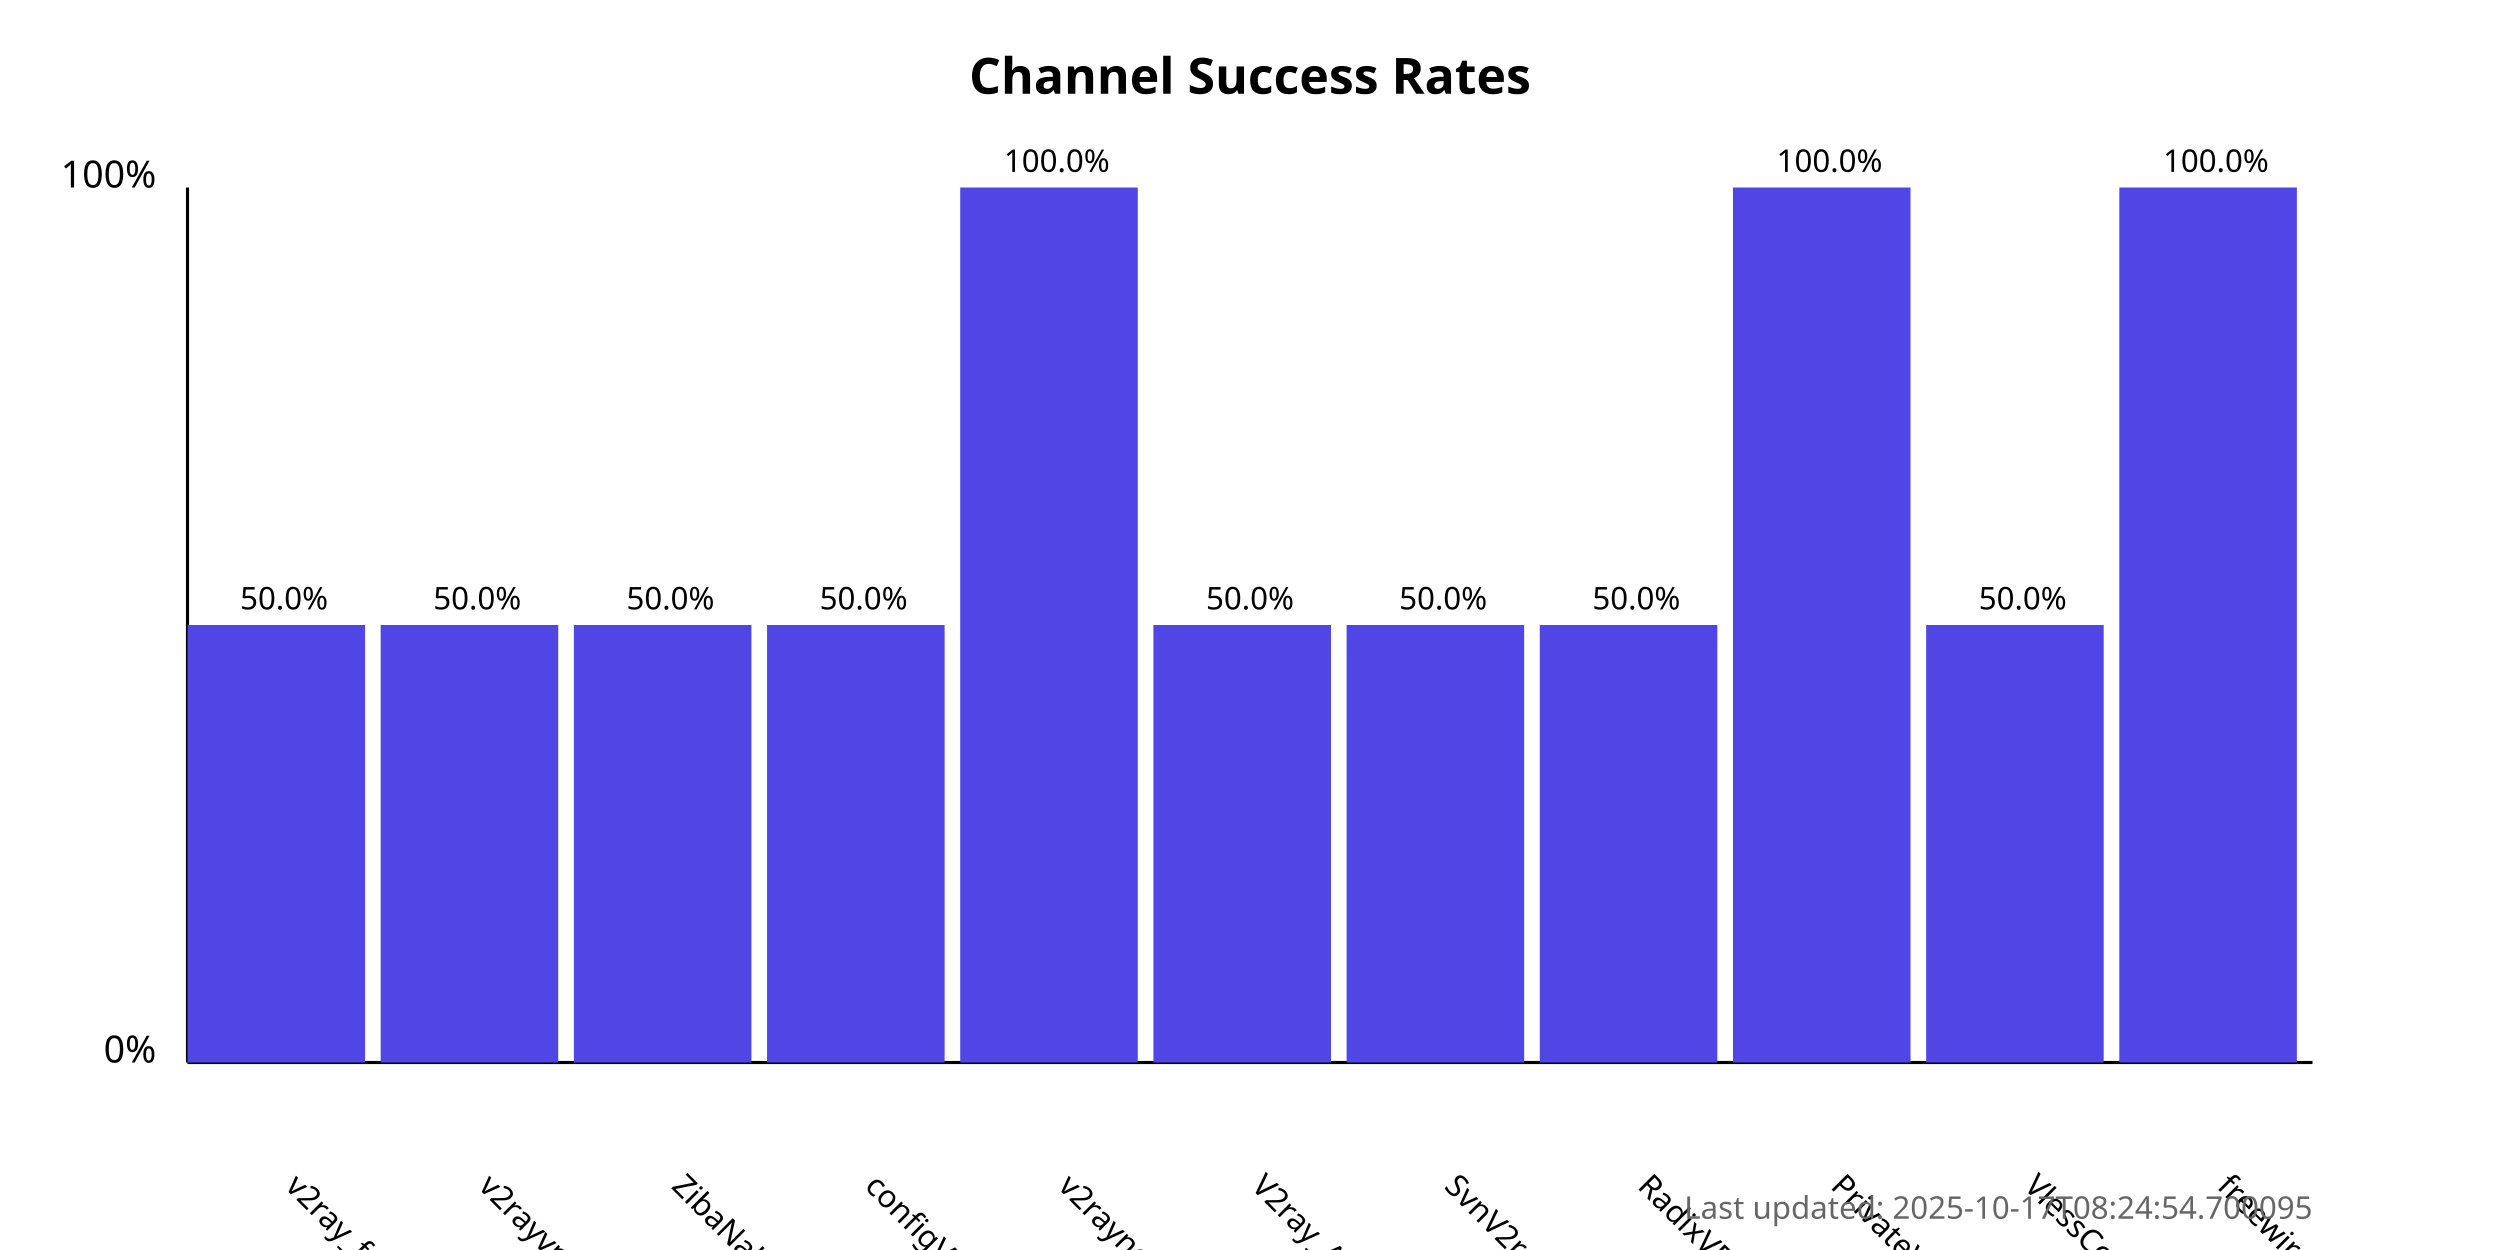
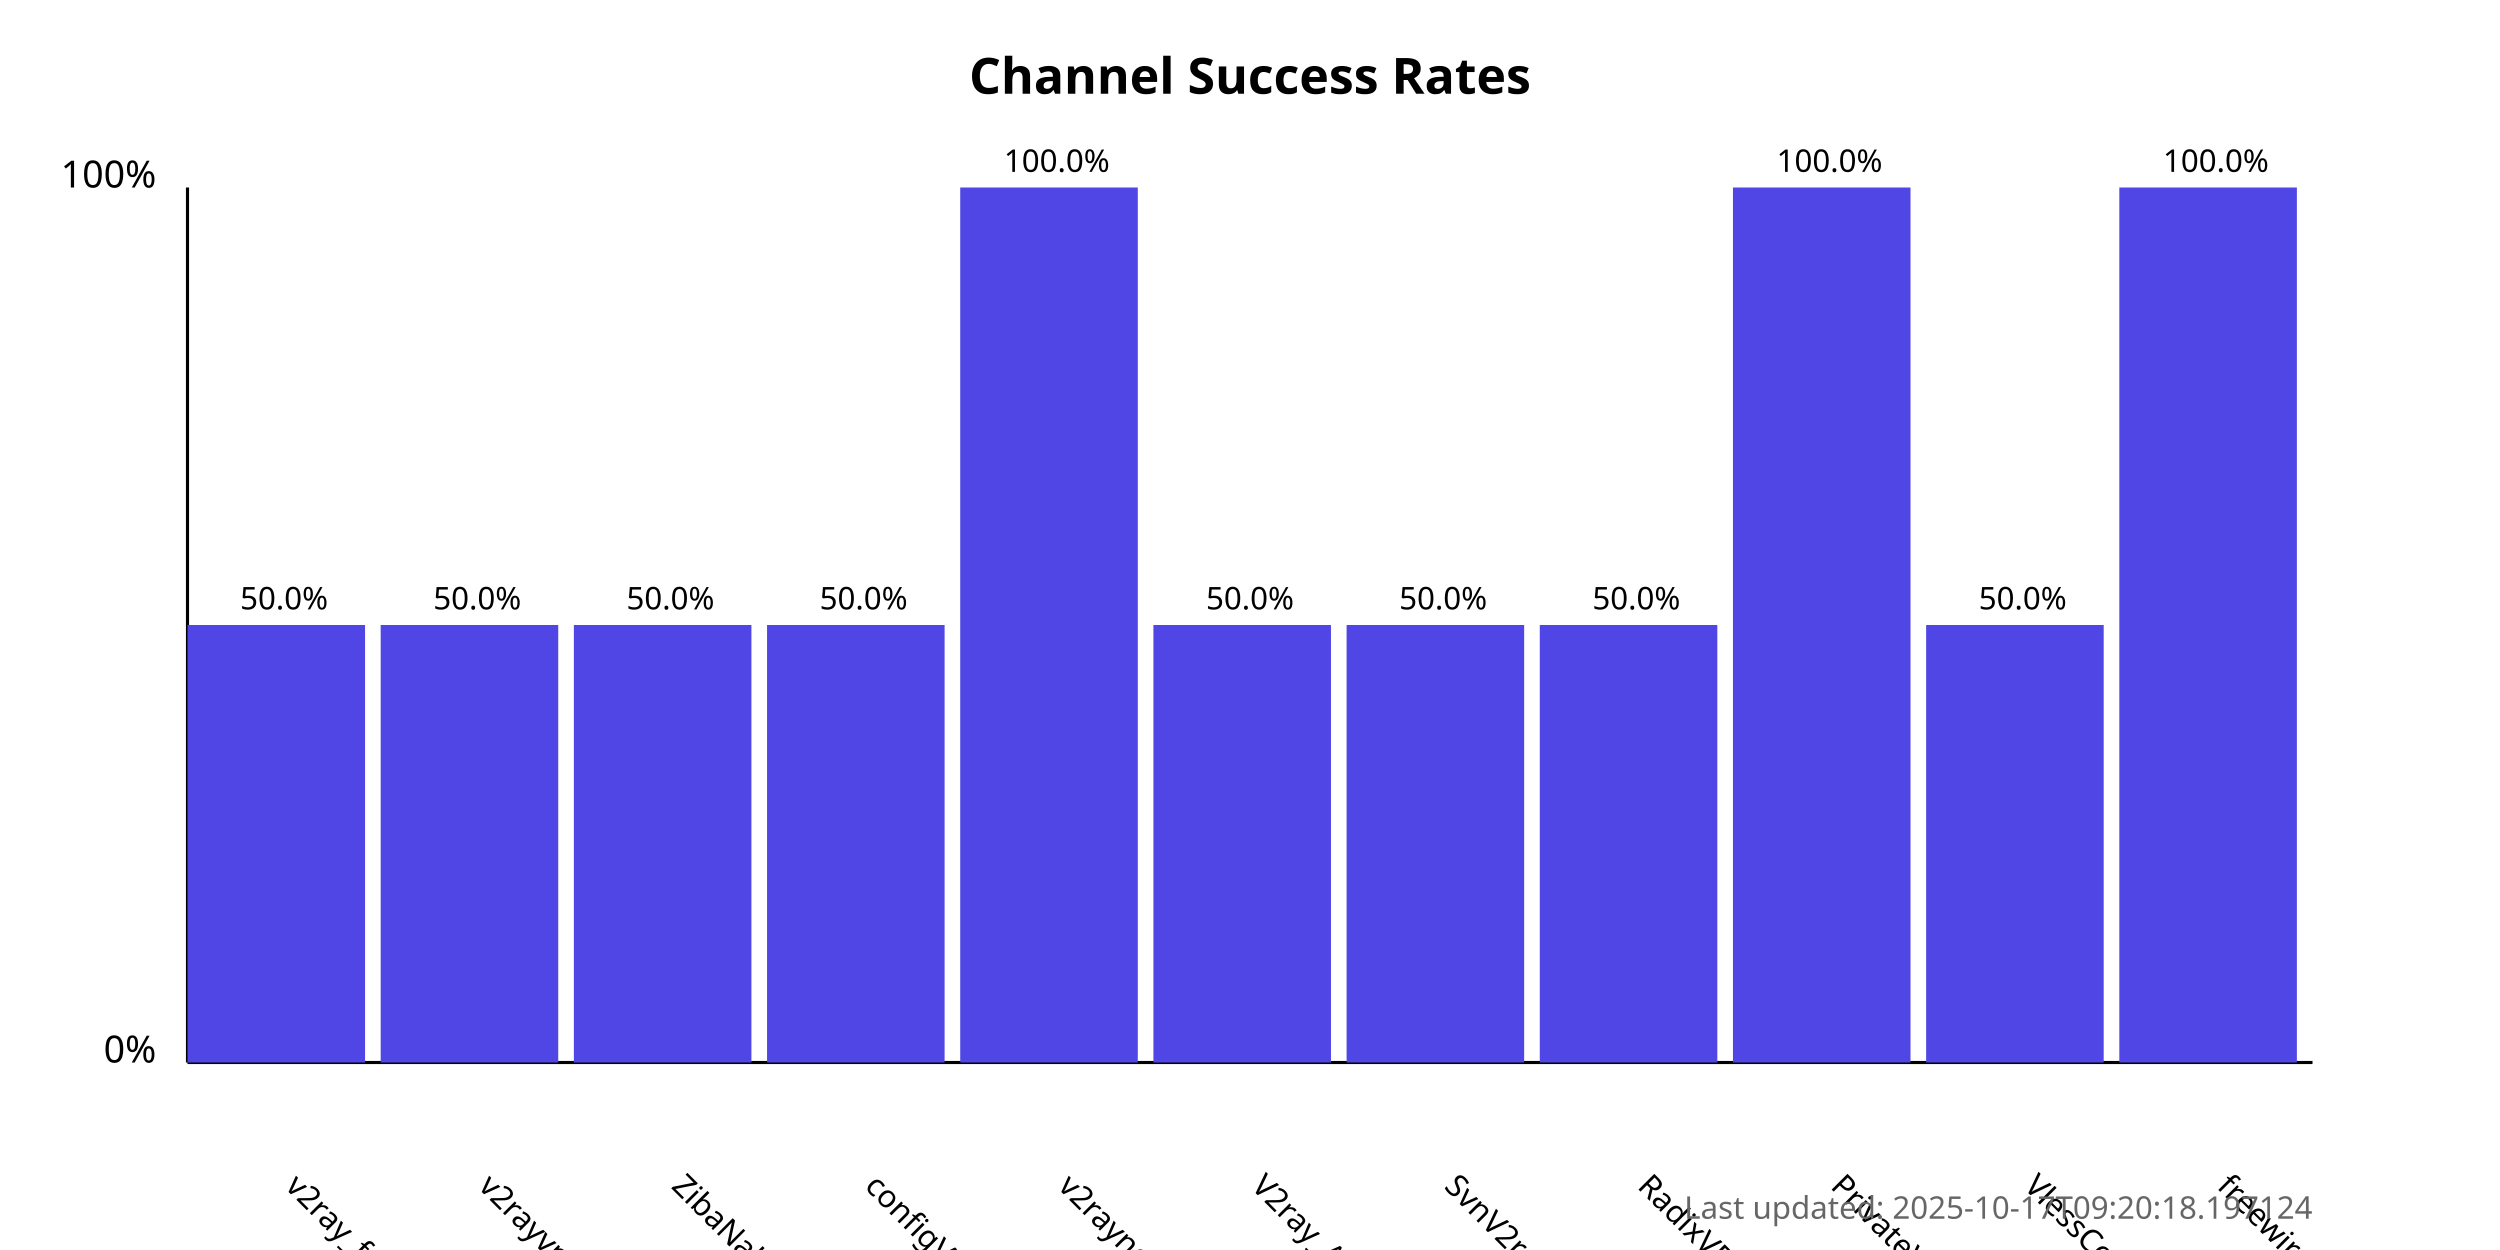
<svg xmlns="http://www.w3.org/2000/svg" width="800" height="400">
  <style>
            .chart-title { font: bold 16px sans-serif; }
            .axis-label { font: 12px sans-serif; }
            .tick-label { font: 10px sans-serif; }
            .bar { fill: #4f46e5; }
            .bar:hover { fill: #6366f1; }
            .timestamp { font: 10px sans-serif; fill: #666; }
        </style>
  <text x="400.0" y="30" text-anchor="middle" class="chart-title">
            Channel Success Rates
        </text>
  <line x1="60" y1="340" x2="60" y2="60" stroke="black" stroke-width="1" />
  <line x1="60" y1="340" x2="740" y2="340" stroke="black" stroke-width="1" />
  <text x="50" y="340" text-anchor="end" class="axis-label">0%</text>
  <text x="50" y="60" text-anchor="end" class="axis-label">100%</text>
  <g>
    <rect x="60" y="200.0" width="56.818" height="140.0" class="bar" />
    <text x="90.909" y="380" transform="rotate(45, 90.90909, 380)" text-anchor="start" class="tick-label">
                v2ray_free_conf
            </text>
    <text x="90.909" y="195.0" text-anchor="middle" class="tick-label">
                50.0%
            </text>
  </g>
  <g>
    <rect x="121.818" y="200.0" width="56.818" height="140.0" class="bar" />
    <text x="152.727" y="380" transform="rotate(45, 152.7273, 380)" text-anchor="start" class="tick-label">
                v2rayvpno
            </text>
    <text x="152.727" y="195.0" text-anchor="middle" class="tick-label">
                50.0%
            </text>
  </g>
  <g>
    <rect x="183.636" y="200.0" width="56.818" height="140.0" class="bar" />
    <text x="214.545" y="380" transform="rotate(45, 214.5455, 380)" text-anchor="start" class="tick-label">
                ZibaNabz
            </text>
    <text x="214.545" y="195.0" text-anchor="middle" class="tick-label">
                50.0%
            </text>
  </g>
  <g>
    <rect x="245.455" y="200.0" width="56.818" height="140.0" class="bar" />
    <text x="276.364" y="380" transform="rotate(45, 276.3636, 380)" text-anchor="start" class="tick-label">
                configV2rayForFree
            </text>
    <text x="276.364" y="195.0" text-anchor="middle" class="tick-label">
                50.0%
            </text>
  </g>
  <g>
    <rect x="307.273" y="60.0" width="56.818" height="280.0" class="bar" />
    <text x="338.182" y="380" transform="rotate(45, 338.1818, 380)" text-anchor="start" class="tick-label">
                v2rayngvpn
            </text>
    <text x="338.182" y="55.0" text-anchor="middle" class="tick-label">
                100.0%
            </text>
  </g>
  <g>
    <rect x="369.091" y="200.0" width="56.818" height="140.0" class="bar" />
    <text x="400.0" y="380" transform="rotate(45, 400.0, 380)" text-anchor="start" class="tick-label">
                V2ray_Alpha
            </text>
    <text x="400.0" y="195.0" text-anchor="middle" class="tick-label">
                50.0%
            </text>
  </g>
  <g>
    <rect x="430.909" y="200.0" width="56.818" height="140.0" class="bar" />
    <text x="461.818" y="380" transform="rotate(45, 461.8182, 380)" text-anchor="start" class="tick-label">
                SvnV2ray
            </text>
    <text x="461.818" y="195.0" text-anchor="middle" class="tick-label">
                50.0%
            </text>
  </g>
  <g>
    <rect x="492.727" y="200.0" width="56.818" height="140.0" class="bar" />
    <text x="523.636" y="380" transform="rotate(45, 523.6364, 380)" text-anchor="start" class="tick-label">
                RadixVPN
            </text>
    <text x="523.636" y="195.0" text-anchor="middle" class="tick-label">
                50.0%
            </text>
  </g>
  <g>
    <rect x="554.545" y="60.0" width="56.818" height="280.0" class="bar" />
    <text x="585.455" y="380" transform="rotate(45, 585.4545, 380)" text-anchor="start" class="tick-label">
                PrivateVPNs
            </text>
    <text x="585.455" y="55.0" text-anchor="middle" class="tick-label">
                100.0%
            </text>
  </g>
  <g>
    <rect x="616.364" y="200.0" width="56.818" height="140.0" class="bar" />
    <text x="647.273" y="380" transform="rotate(45, 647.2727, 380)" text-anchor="start" class="tick-label">
                VlessConfig
            </text>
    <text x="647.273" y="195.0" text-anchor="middle" class="tick-label">
                50.0%
            </text>
  </g>
  <g>
    <rect x="678.182" y="60.0" width="56.818" height="280.0" class="bar" />
    <text x="709.091" y="380" transform="rotate(45, 709.0909, 380)" text-anchor="start" class="tick-label">
                freewireguard
            </text>
    <text x="709.091" y="55.0" text-anchor="middle" class="tick-label">
                100.0%
            </text>
  </g>
  <text x="740" y="390" text-anchor="end" class="timestamp">
-             Last updated: 2025-10-17T08:24:54.700095
+             Last updated: 2025-10-17T09:20:18.197124
        </text>
</svg>
